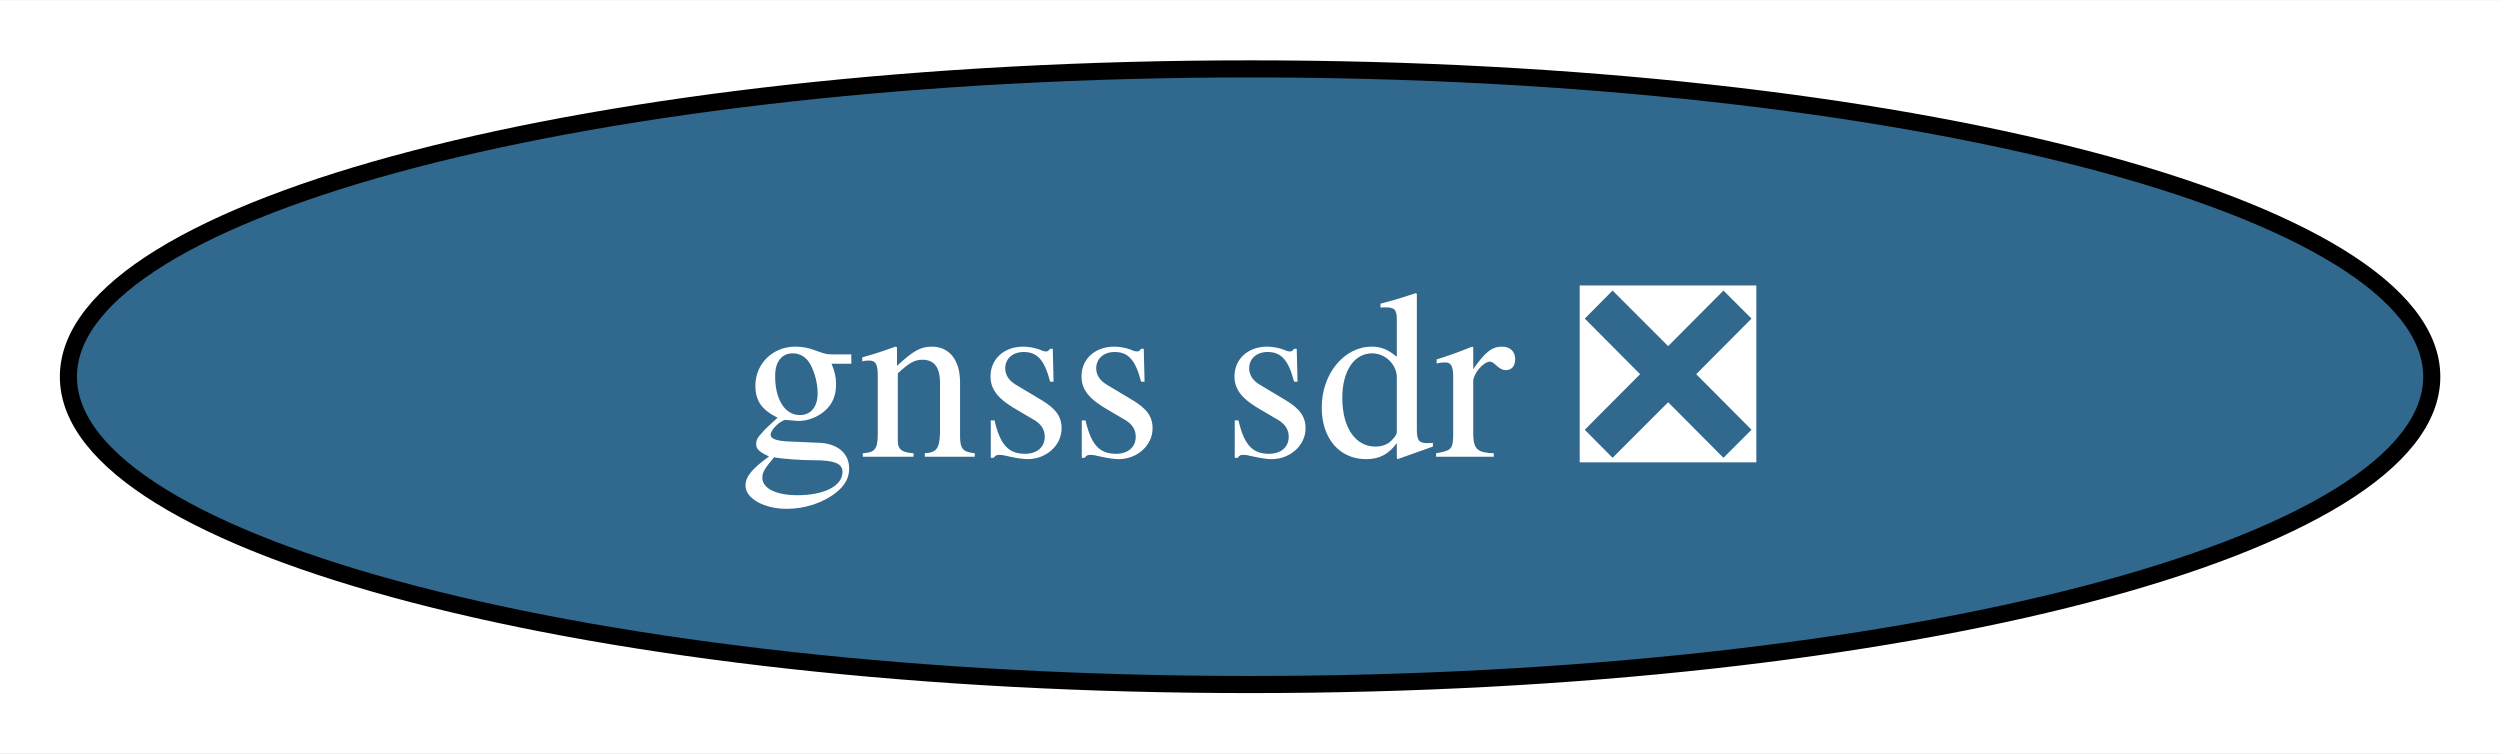
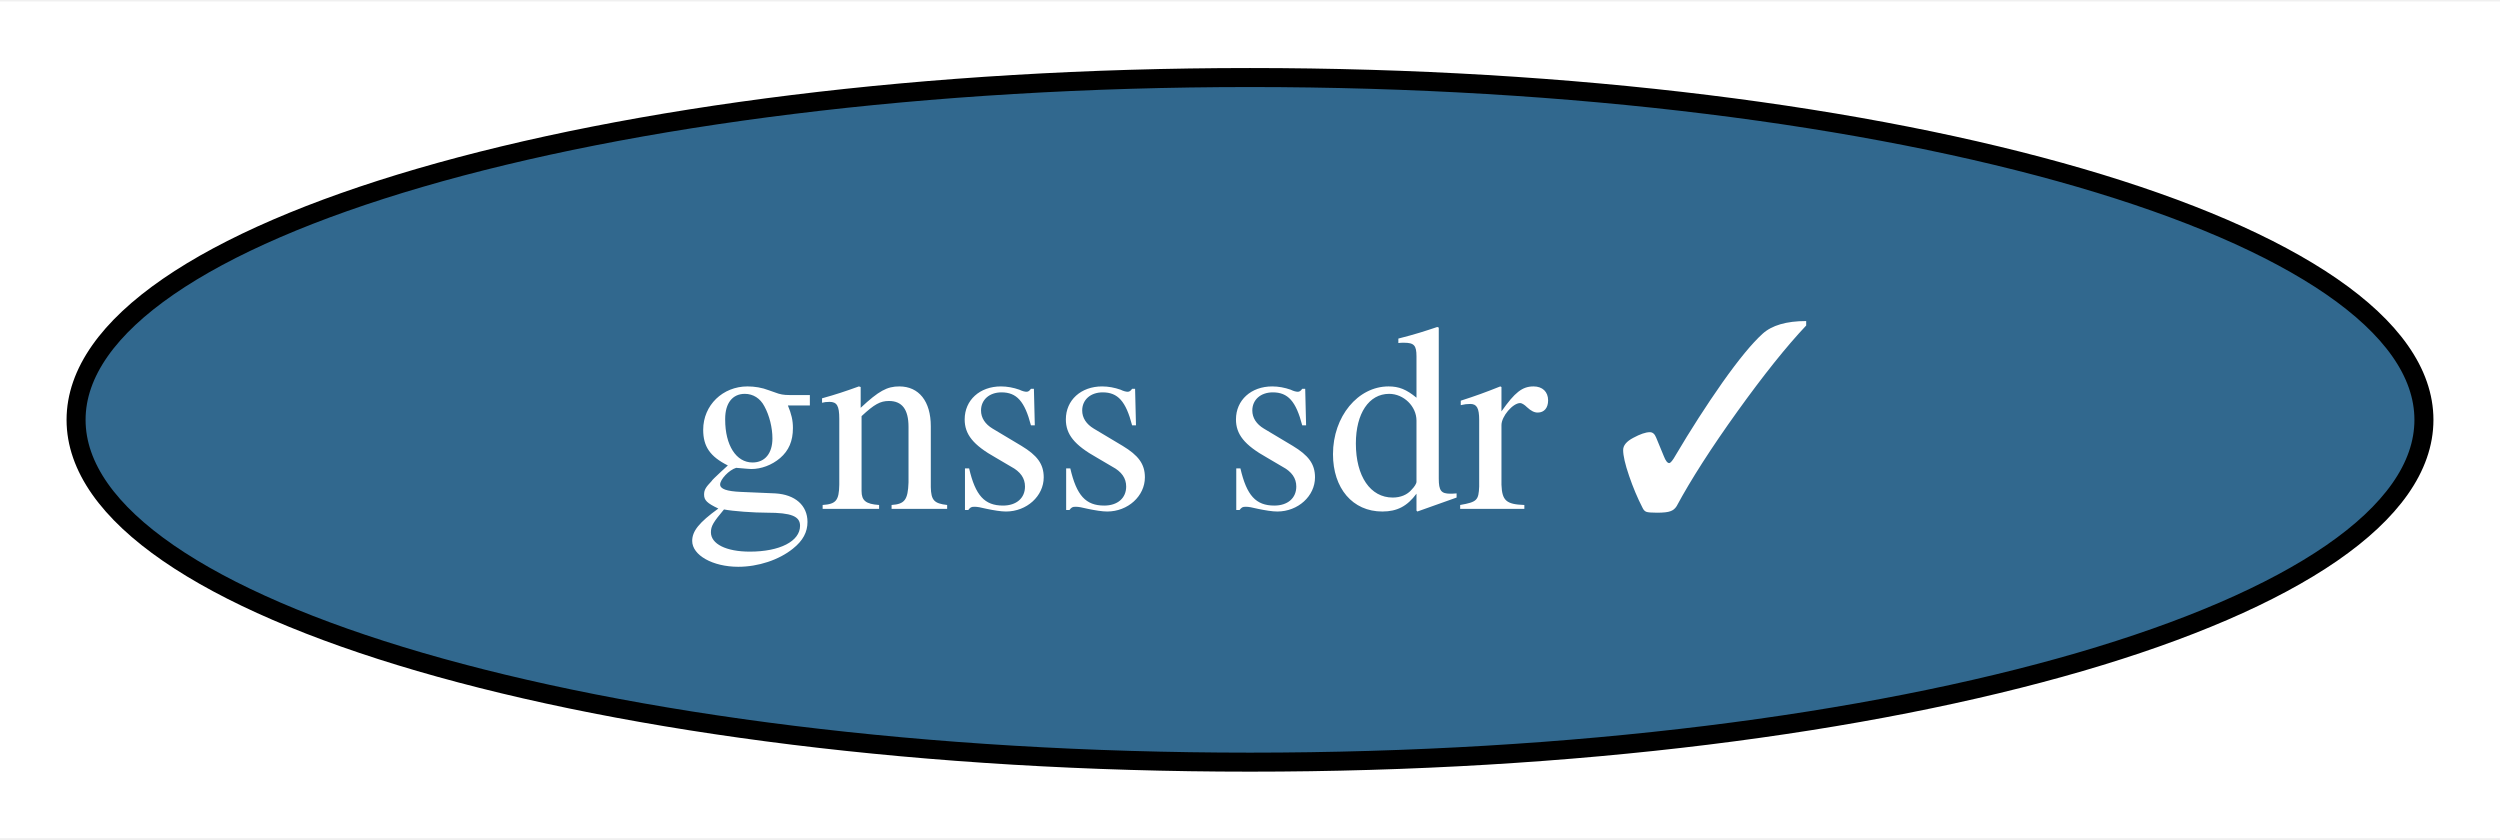
- <svg xmlns="http://www.w3.org/2000/svg" xmlns:xlink="http://www.w3.org/1999/xlink" width="146pt" height="44pt" viewBox="0.00 0.00 146.19 44.00">
+ <svg xmlns="http://www.w3.org/2000/svg" xmlns:xlink="http://www.w3.org/1999/xlink" width="131pt" height="44pt" viewBox="0.00 0.00 131.46 44.00">
  <g id="graph0" class="graph" transform="scale(1 1) rotate(0) translate(4 40)">
-     <polygon fill="white" stroke="none" points="-4,4 -4,-40 142.19,-40 142.19,4 -4,4" />
+     <polygon fill="white" stroke="none" points="-4,4 -4,-40 127.46,-40 127.46,4 -4,4" />
    <g id="node1" class="node">
      <g id="a_node1">
-         <a xlink:href="https://github.com/conda-forge/gnss-sdr-feedstock/pull/35" xlink:title="gnss sdr ❎">
-           <ellipse fill="#31688e" stroke="black" cx="69.1" cy="-18" rx="69.1" ry="18" />
-           <text text-anchor="middle" x="69.1" y="-13.32" font-family="Times,serif" font-size="14.00" fill="white">gnss sdr ❎</text>
+         <a xlink:href="https://github.com/conda-forge/gnss-sdr-feedstock/pull/35" xlink:title="gnss sdr ✓">
+           <ellipse fill="#31688e" stroke="black" cx="61.73" cy="-18" rx="61.73" ry="18" />
+           <text text-anchor="middle" x="61.73" y="-13.32" font-family="Times,serif" font-size="14.00" fill="white">gnss sdr ✓</text>
        </a>
      </g>
    </g>
  </g>
</svg>
